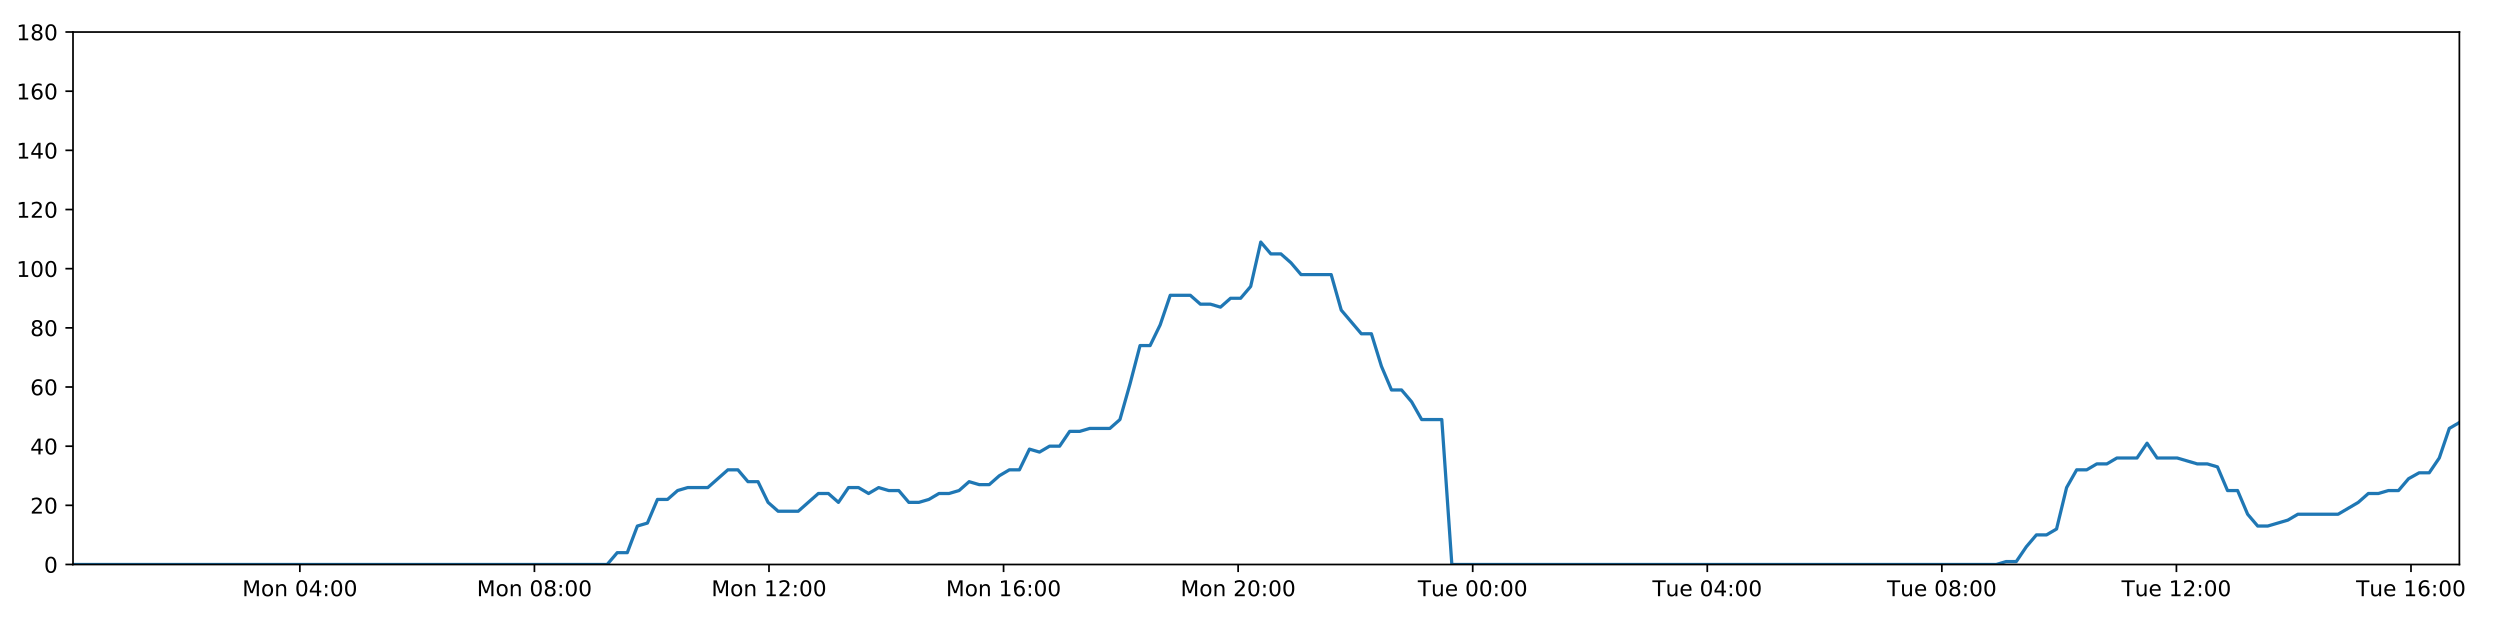
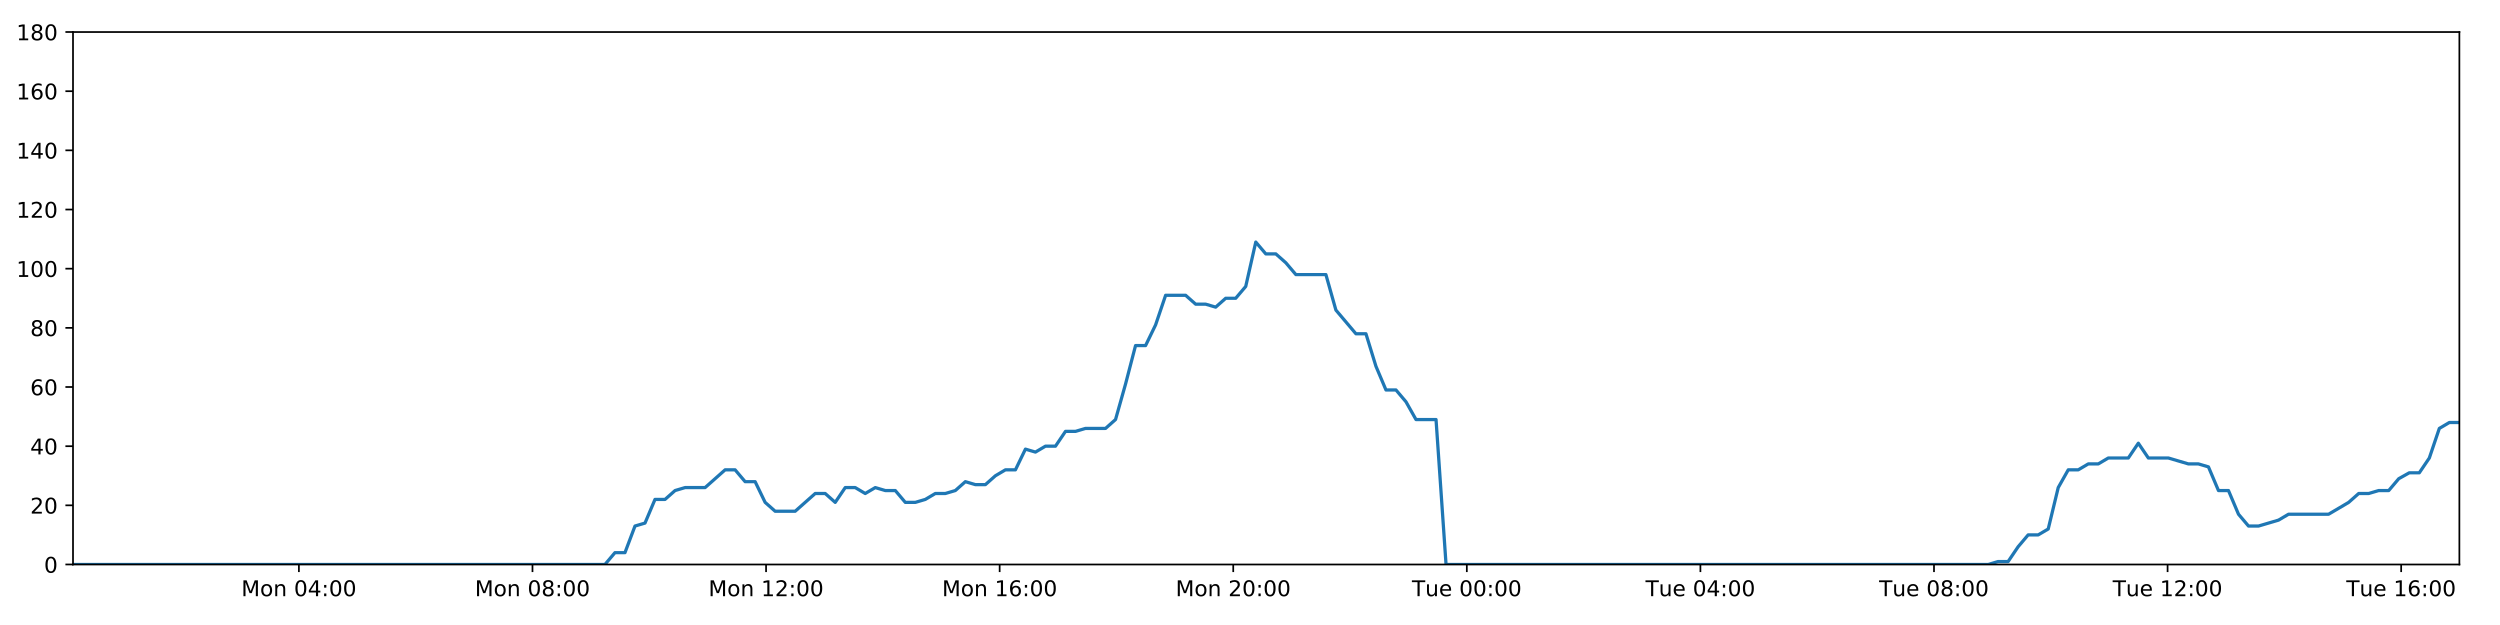
<svg xmlns="http://www.w3.org/2000/svg" xmlns:xlink="http://www.w3.org/1999/xlink" height="288pt" version="1.1" viewBox="0 0 1152 288" width="1152pt">
  <defs>
    <style type="text/css">
*{stroke-linecap:butt;stroke-linejoin:round;}
  </style>
  </defs>
  <g id="figure_1">
    <g id="patch_1">
      <path d="M 0 288  L 1152 288  L 1152 0  L 0 0  z " style="fill:#ffffff;" />
    </g>
    <g id="axes_1">
      <g id="patch_2">
        <path d="M 33.64 260.12  L 1133.28 260.12  L 1133.28 14.76  L 33.64 14.76  z " style="fill:#ffffff;" />
      </g>
      <g id="matplotlib.axis_1">
        <g id="xtick_1">
          <g id="line2d_1">
            <defs>
-               <path d="M 0 0  L 0 3.5  " id="m1ae230f1bd" style="stroke:#000000;stroke-width:0.8;" />
-             </defs>
-             <g>
-               <use style="stroke:#000000;stroke-width:0.8;" x="138.171" xlink:href="#m1ae230f1bd" y="260.12" />
+               <path d="M 0 0  L 0 3.5  " id="mfa3c85fbd5" style="stroke:#000000;stroke-width:0.8;" />
+             </defs>
+             <g>
+               <use style="stroke:#000000;stroke-width:0.8;" x="137.732" xlink:href="#mfa3c85fbd5" y="260.12" />
            </g>
          </g>
          <g id="text_1">
            <defs>
              <path d="M 9.812 72.906  L 24.516 72.906  L 43.109 23.297  L 61.812 72.906  L 76.516 72.906  L 76.516 0  L 66.891 0  L 66.891 64.016  L 48.094 14.016  L 38.188 14.016  L 19.391 64.016  L 19.391 0  L 9.812 0  z " id="DejaVuSans-77" />
              <path d="M 30.609 48.391  Q 23.391 48.391 19.188 42.75  Q 14.984 37.109 14.984 27.297  Q 14.984 17.484 19.156 11.844  Q 23.344 6.203 30.609 6.203  Q 37.797 6.203 41.984 11.859  Q 46.188 17.531 46.188 27.297  Q 46.188 37.016 41.984 42.703  Q 37.797 48.391 30.609 48.391  z M 30.609 56  Q 42.328 56 49.016 48.375  Q 55.719 40.766 55.719 27.297  Q 55.719 13.875 49.016 6.219  Q 42.328 -1.422 30.609 -1.422  Q 18.844 -1.422 12.172 6.219  Q 5.516 13.875 5.516 27.297  Q 5.516 40.766 12.172 48.375  Q 18.844 56 30.609 56  z " id="DejaVuSans-111" />
              <path d="M 54.891 33.016  L 54.891 0  L 45.906 0  L 45.906 32.719  Q 45.906 40.484 42.875 44.328  Q 39.844 48.188 33.797 48.188  Q 26.516 48.188 22.312 43.547  Q 18.109 38.922 18.109 30.906  L 18.109 0  L 9.078 0  L 9.078 54.688  L 18.109 54.688  L 18.109 46.188  Q 21.344 51.125 25.703 53.562  Q 30.078 56 35.797 56  Q 45.219 56 50.047 50.172  Q 54.891 44.344 54.891 33.016  z " id="DejaVuSans-110" />
              <path id="DejaVuSans-32" />
              <path d="M 31.781 66.406  Q 24.172 66.406 20.328 58.906  Q 16.5 51.422 16.5 36.375  Q 16.5 21.391 20.328 13.891  Q 24.172 6.391 31.781 6.391  Q 39.453 6.391 43.281 13.891  Q 47.125 21.391 47.125 36.375  Q 47.125 51.422 43.281 58.906  Q 39.453 66.406 31.781 66.406  z M 31.781 74.219  Q 44.047 74.219 50.516 64.516  Q 56.984 54.828 56.984 36.375  Q 56.984 17.969 50.516 8.266  Q 44.047 -1.422 31.781 -1.422  Q 19.531 -1.422 13.062 8.266  Q 6.594 17.969 6.594 36.375  Q 6.594 54.828 13.062 64.516  Q 19.531 74.219 31.781 74.219  z " id="DejaVuSans-48" />
              <path d="M 37.797 64.312  L 12.891 25.391  L 37.797 25.391  z M 35.203 72.906  L 47.609 72.906  L 47.609 25.391  L 58.016 25.391  L 58.016 17.188  L 47.609 17.188  L 47.609 0  L 37.797 0  L 37.797 17.188  L 4.891 17.188  L 4.891 26.703  z " id="DejaVuSans-52" />
              <path d="M 11.719 12.406  L 22.016 12.406  L 22.016 0  L 11.719 0  z M 11.719 51.703  L 22.016 51.703  L 22.016 39.312  L 11.719 39.312  z " id="DejaVuSans-58" />
            </defs>
-             <g transform="translate(111.6303 274.7184)scale(0.1 -0.1)">
+             <g transform="translate(111.191 274.7184)scale(0.1 -0.1)">
              <use xlink:href="#DejaVuSans-77" />
              <use x="86.279" xlink:href="#DejaVuSans-111" />
              <use x="147.461" xlink:href="#DejaVuSans-110" />
              <use x="210.84" xlink:href="#DejaVuSans-32" />
              <use x="242.627" xlink:href="#DejaVuSans-48" />
              <use x="306.25" xlink:href="#DejaVuSans-52" />
              <use x="369.873" xlink:href="#DejaVuSans-58" />
              <use x="403.564" xlink:href="#DejaVuSans-48" />
              <use x="467.188" xlink:href="#DejaVuSans-48" />
            </g>
          </g>
        </g>
        <g id="xtick_2">
          <g id="line2d_2">
            <g>
-               <use style="stroke:#000000;stroke-width:0.8;" x="246.261" xlink:href="#m1ae230f1bd" y="260.12" />
+               <use style="stroke:#000000;stroke-width:0.8;" x="245.368" xlink:href="#mfa3c85fbd5" y="260.12" />
            </g>
          </g>
          <g id="text_2">
            <defs>
              <path d="M 31.781 34.625  Q 24.75 34.625 20.719 30.859  Q 16.703 27.094 16.703 20.516  Q 16.703 13.922 20.719 10.156  Q 24.75 6.391 31.781 6.391  Q 38.812 6.391 42.859 10.172  Q 46.922 13.969 46.922 20.516  Q 46.922 27.094 42.891 30.859  Q 38.875 34.625 31.781 34.625  z M 21.922 38.812  Q 15.578 40.375 12.031 44.719  Q 8.5 49.078 8.5 55.328  Q 8.5 64.062 14.719 69.141  Q 20.953 74.219 31.781 74.219  Q 42.672 74.219 48.875 69.141  Q 55.078 64.062 55.078 55.328  Q 55.078 49.078 51.531 44.719  Q 48 40.375 41.703 38.812  Q 48.828 37.156 52.797 32.312  Q 56.781 27.484 56.781 20.516  Q 56.781 9.906 50.312 4.234  Q 43.844 -1.422 31.781 -1.422  Q 19.734 -1.422 13.25 4.234  Q 6.781 9.906 6.781 20.516  Q 6.781 27.484 10.781 32.312  Q 14.797 37.156 21.922 38.812  z M 18.312 54.391  Q 18.312 48.734 21.844 45.562  Q 25.391 42.391 31.781 42.391  Q 38.141 42.391 41.719 45.562  Q 45.312 48.734 45.312 54.391  Q 45.312 60.062 41.719 63.234  Q 38.141 66.406 31.781 66.406  Q 25.391 66.406 21.844 63.234  Q 18.312 60.062 18.312 54.391  z " id="DejaVuSans-56" />
            </defs>
-             <g transform="translate(219.7207 274.7184)scale(0.1 -0.1)">
+             <g transform="translate(218.8272 274.7184)scale(0.1 -0.1)">
              <use xlink:href="#DejaVuSans-77" />
              <use x="86.279" xlink:href="#DejaVuSans-111" />
              <use x="147.461" xlink:href="#DejaVuSans-110" />
              <use x="210.84" xlink:href="#DejaVuSans-32" />
              <use x="242.627" xlink:href="#DejaVuSans-48" />
              <use x="306.25" xlink:href="#DejaVuSans-56" />
              <use x="369.873" xlink:href="#DejaVuSans-58" />
              <use x="403.564" xlink:href="#DejaVuSans-48" />
              <use x="467.188" xlink:href="#DejaVuSans-48" />
            </g>
          </g>
        </g>
        <g id="xtick_3">
          <g id="line2d_3">
            <g>
-               <use style="stroke:#000000;stroke-width:0.8;" x="354.352" xlink:href="#m1ae230f1bd" y="260.12" />
+               <use style="stroke:#000000;stroke-width:0.8;" x="353.004" xlink:href="#mfa3c85fbd5" y="260.12" />
            </g>
          </g>
          <g id="text_3">
            <defs>
              <path d="M 12.406 8.297  L 28.516 8.297  L 28.516 63.922  L 10.984 60.406  L 10.984 69.391  L 28.422 72.906  L 38.281 72.906  L 38.281 8.297  L 54.391 8.297  L 54.391 0  L 12.406 0  z " id="DejaVuSans-49" />
              <path d="M 19.188 8.297  L 53.609 8.297  L 53.609 0  L 7.328 0  L 7.328 8.297  Q 12.938 14.109 22.625 23.891  Q 32.328 33.688 34.812 36.531  Q 39.547 41.844 41.422 45.531  Q 43.312 49.219 43.312 52.781  Q 43.312 58.594 39.234 62.25  Q 35.156 65.922 28.609 65.922  Q 23.969 65.922 18.812 64.312  Q 13.672 62.703 7.812 59.422  L 7.812 69.391  Q 13.766 71.781 18.938 73  Q 24.125 74.219 28.422 74.219  Q 39.75 74.219 46.484 68.547  Q 53.219 62.891 53.219 53.422  Q 53.219 48.922 51.531 44.891  Q 49.859 40.875 45.406 35.406  Q 44.188 33.984 37.641 27.219  Q 31.109 20.453 19.188 8.297  z " id="DejaVuSans-50" />
            </defs>
-             <g transform="translate(327.811 274.7184)scale(0.1 -0.1)">
+             <g transform="translate(326.4633 274.7184)scale(0.1 -0.1)">
              <use xlink:href="#DejaVuSans-77" />
              <use x="86.279" xlink:href="#DejaVuSans-111" />
              <use x="147.461" xlink:href="#DejaVuSans-110" />
              <use x="210.84" xlink:href="#DejaVuSans-32" />
              <use x="242.627" xlink:href="#DejaVuSans-49" />
              <use x="306.25" xlink:href="#DejaVuSans-50" />
              <use x="369.873" xlink:href="#DejaVuSans-58" />
              <use x="403.564" xlink:href="#DejaVuSans-48" />
              <use x="467.188" xlink:href="#DejaVuSans-48" />
            </g>
          </g>
        </g>
        <g id="xtick_4">
          <g id="line2d_4">
            <g>
-               <use style="stroke:#000000;stroke-width:0.8;" x="462.442" xlink:href="#m1ae230f1bd" y="260.12" />
+               <use style="stroke:#000000;stroke-width:0.8;" x="460.64" xlink:href="#mfa3c85fbd5" y="260.12" />
            </g>
          </g>
          <g id="text_4">
            <defs>
              <path d="M 33.016 40.375  Q 26.375 40.375 22.484 35.828  Q 18.609 31.297 18.609 23.391  Q 18.609 15.531 22.484 10.953  Q 26.375 6.391 33.016 6.391  Q 39.656 6.391 43.531 10.953  Q 47.406 15.531 47.406 23.391  Q 47.406 31.297 43.531 35.828  Q 39.656 40.375 33.016 40.375  z M 52.594 71.297  L 52.594 62.312  Q 48.875 64.062 45.094 64.984  Q 41.312 65.922 37.594 65.922  Q 27.828 65.922 22.672 59.328  Q 17.531 52.734 16.797 39.406  Q 19.672 43.656 24.016 45.922  Q 28.375 48.188 33.594 48.188  Q 44.578 48.188 50.953 41.516  Q 57.328 34.859 57.328 23.391  Q 57.328 12.156 50.688 5.359  Q 44.047 -1.422 33.016 -1.422  Q 20.359 -1.422 13.672 8.266  Q 6.984 17.969 6.984 36.375  Q 6.984 53.656 15.188 63.938  Q 23.391 74.219 37.203 74.219  Q 40.922 74.219 44.703 73.484  Q 48.484 72.75 52.594 71.297  z " id="DejaVuSans-54" />
            </defs>
-             <g transform="translate(435.9014 274.7184)scale(0.1 -0.1)">
+             <g transform="translate(434.0994 274.7184)scale(0.1 -0.1)">
              <use xlink:href="#DejaVuSans-77" />
              <use x="86.279" xlink:href="#DejaVuSans-111" />
              <use x="147.461" xlink:href="#DejaVuSans-110" />
              <use x="210.84" xlink:href="#DejaVuSans-32" />
              <use x="242.627" xlink:href="#DejaVuSans-49" />
              <use x="306.25" xlink:href="#DejaVuSans-54" />
              <use x="369.873" xlink:href="#DejaVuSans-58" />
              <use x="403.564" xlink:href="#DejaVuSans-48" />
              <use x="467.188" xlink:href="#DejaVuSans-48" />
            </g>
          </g>
        </g>
        <g id="xtick_5">
          <g id="line2d_5">
            <g>
-               <use style="stroke:#000000;stroke-width:0.8;" x="570.532" xlink:href="#m1ae230f1bd" y="260.12" />
+               <use style="stroke:#000000;stroke-width:0.8;" x="568.276" xlink:href="#mfa3c85fbd5" y="260.12" />
            </g>
          </g>
          <g id="text_5">
-             <g transform="translate(543.9917 274.7184)scale(0.1 -0.1)">
+             <g transform="translate(541.7355 274.7184)scale(0.1 -0.1)">
              <use xlink:href="#DejaVuSans-77" />
              <use x="86.279" xlink:href="#DejaVuSans-111" />
              <use x="147.461" xlink:href="#DejaVuSans-110" />
              <use x="210.84" xlink:href="#DejaVuSans-32" />
              <use x="242.627" xlink:href="#DejaVuSans-50" />
              <use x="306.25" xlink:href="#DejaVuSans-48" />
              <use x="369.873" xlink:href="#DejaVuSans-58" />
              <use x="403.564" xlink:href="#DejaVuSans-48" />
              <use x="467.188" xlink:href="#DejaVuSans-48" />
            </g>
          </g>
        </g>
        <g id="xtick_6">
          <g id="line2d_6">
            <g>
-               <use style="stroke:#000000;stroke-width:0.8;" x="678.623" xlink:href="#m1ae230f1bd" y="260.12" />
+               <use style="stroke:#000000;stroke-width:0.8;" x="675.912" xlink:href="#mfa3c85fbd5" y="260.12" />
            </g>
          </g>
          <g id="text_6">
            <defs>
              <path d="M -0.297 72.906  L 61.375 72.906  L 61.375 64.594  L 35.5 64.594  L 35.5 0  L 25.594 0  L 25.594 64.594  L -0.297 64.594  z " id="DejaVuSans-84" />
              <path d="M 8.5 21.578  L 8.5 54.688  L 17.484 54.688  L 17.484 21.922  Q 17.484 14.156 20.5 10.266  Q 23.531 6.391 29.594 6.391  Q 36.859 6.391 41.078 11.031  Q 45.312 15.672 45.312 23.688  L 45.312 54.688  L 54.297 54.688  L 54.297 0  L 45.312 0  L 45.312 8.406  Q 42.047 3.422 37.719 1  Q 33.406 -1.422 27.688 -1.422  Q 18.266 -1.422 13.375 4.438  Q 8.5 10.297 8.5 21.578  z M 31.109 56  z " id="DejaVuSans-117" />
              <path d="M 56.203 29.594  L 56.203 25.203  L 14.891 25.203  Q 15.484 15.922 20.484 11.062  Q 25.484 6.203 34.422 6.203  Q 39.594 6.203 44.453 7.469  Q 49.312 8.734 54.109 11.281  L 54.109 2.781  Q 49.266 0.734 44.188 -0.344  Q 39.109 -1.422 33.891 -1.422  Q 20.797 -1.422 13.156 6.188  Q 5.516 13.812 5.516 26.812  Q 5.516 40.234 12.766 48.109  Q 20.016 56 32.328 56  Q 43.359 56 49.781 48.891  Q 56.203 41.797 56.203 29.594  z M 47.219 32.234  Q 47.125 39.594 43.094 43.984  Q 39.062 48.391 32.422 48.391  Q 24.906 48.391 20.391 44.141  Q 15.875 39.891 15.188 32.172  z " id="DejaVuSans-101" />
            </defs>
-             <g transform="translate(653.3368 274.7184)scale(0.1 -0.1)">
+             <g transform="translate(650.6264 274.7184)scale(0.1 -0.1)">
              <use xlink:href="#DejaVuSans-84" />
              <use x="60.85" xlink:href="#DejaVuSans-117" />
              <use x="124.229" xlink:href="#DejaVuSans-101" />
              <use x="185.752" xlink:href="#DejaVuSans-32" />
              <use x="217.539" xlink:href="#DejaVuSans-48" />
              <use x="281.162" xlink:href="#DejaVuSans-48" />
              <use x="344.785" xlink:href="#DejaVuSans-58" />
              <use x="378.477" xlink:href="#DejaVuSans-48" />
              <use x="442.1" xlink:href="#DejaVuSans-48" />
            </g>
          </g>
        </g>
        <g id="xtick_7">
          <g id="line2d_7">
            <g>
-               <use style="stroke:#000000;stroke-width:0.8;" x="786.713" xlink:href="#m1ae230f1bd" y="260.12" />
+               <use style="stroke:#000000;stroke-width:0.8;" x="783.548" xlink:href="#mfa3c85fbd5" y="260.12" />
            </g>
          </g>
          <g id="text_7">
-             <g transform="translate(761.4271 274.7184)scale(0.1 -0.1)">
+             <g transform="translate(758.2625 274.7184)scale(0.1 -0.1)">
              <use xlink:href="#DejaVuSans-84" />
              <use x="60.85" xlink:href="#DejaVuSans-117" />
              <use x="124.229" xlink:href="#DejaVuSans-101" />
              <use x="185.752" xlink:href="#DejaVuSans-32" />
              <use x="217.539" xlink:href="#DejaVuSans-48" />
              <use x="281.162" xlink:href="#DejaVuSans-52" />
              <use x="344.785" xlink:href="#DejaVuSans-58" />
              <use x="378.477" xlink:href="#DejaVuSans-48" />
              <use x="442.1" xlink:href="#DejaVuSans-48" />
            </g>
          </g>
        </g>
        <g id="xtick_8">
          <g id="line2d_8">
            <g>
-               <use style="stroke:#000000;stroke-width:0.8;" x="894.803" xlink:href="#m1ae230f1bd" y="260.12" />
+               <use style="stroke:#000000;stroke-width:0.8;" x="891.185" xlink:href="#mfa3c85fbd5" y="260.12" />
            </g>
          </g>
          <g id="text_8">
-             <g transform="translate(869.5175 274.7184)scale(0.1 -0.1)">
+             <g transform="translate(865.8986 274.7184)scale(0.1 -0.1)">
              <use xlink:href="#DejaVuSans-84" />
              <use x="60.85" xlink:href="#DejaVuSans-117" />
              <use x="124.229" xlink:href="#DejaVuSans-101" />
              <use x="185.752" xlink:href="#DejaVuSans-32" />
              <use x="217.539" xlink:href="#DejaVuSans-48" />
              <use x="281.162" xlink:href="#DejaVuSans-56" />
              <use x="344.785" xlink:href="#DejaVuSans-58" />
              <use x="378.477" xlink:href="#DejaVuSans-48" />
              <use x="442.1" xlink:href="#DejaVuSans-48" />
            </g>
          </g>
        </g>
        <g id="xtick_9">
          <g id="line2d_9">
            <g>
-               <use style="stroke:#000000;stroke-width:0.8;" x="1002.894" xlink:href="#m1ae230f1bd" y="260.12" />
+               <use style="stroke:#000000;stroke-width:0.8;" x="998.821" xlink:href="#mfa3c85fbd5" y="260.12" />
            </g>
          </g>
          <g id="text_9">
-             <g transform="translate(977.6079 274.7184)scale(0.1 -0.1)">
+             <g transform="translate(973.5347 274.7184)scale(0.1 -0.1)">
              <use xlink:href="#DejaVuSans-84" />
              <use x="60.85" xlink:href="#DejaVuSans-117" />
              <use x="124.229" xlink:href="#DejaVuSans-101" />
              <use x="185.752" xlink:href="#DejaVuSans-32" />
              <use x="217.539" xlink:href="#DejaVuSans-49" />
              <use x="281.162" xlink:href="#DejaVuSans-50" />
              <use x="344.785" xlink:href="#DejaVuSans-58" />
              <use x="378.477" xlink:href="#DejaVuSans-48" />
              <use x="442.1" xlink:href="#DejaVuSans-48" />
            </g>
          </g>
        </g>
        <g id="xtick_10">
          <g id="line2d_10">
            <g>
-               <use style="stroke:#000000;stroke-width:0.8;" x="1110.984" xlink:href="#m1ae230f1bd" y="260.12" />
+               <use style="stroke:#000000;stroke-width:0.8;" x="1106.457" xlink:href="#mfa3c85fbd5" y="260.12" />
            </g>
          </g>
          <g id="text_10">
-             <g transform="translate(1085.698 274.7184)scale(0.1 -0.1)">
+             <g transform="translate(1081.171 274.7184)scale(0.1 -0.1)">
              <use xlink:href="#DejaVuSans-84" />
              <use x="60.85" xlink:href="#DejaVuSans-117" />
              <use x="124.229" xlink:href="#DejaVuSans-101" />
              <use x="185.752" xlink:href="#DejaVuSans-32" />
              <use x="217.539" xlink:href="#DejaVuSans-49" />
              <use x="281.162" xlink:href="#DejaVuSans-54" />
              <use x="344.785" xlink:href="#DejaVuSans-58" />
              <use x="378.477" xlink:href="#DejaVuSans-48" />
              <use x="442.1" xlink:href="#DejaVuSans-48" />
            </g>
          </g>
        </g>
      </g>
      <g id="matplotlib.axis_2">
        <g id="ytick_1">
          <g id="line2d_11">
            <defs>
-               <path d="M 0 0  L -3.5 0  " id="ma56167282b" style="stroke:#000000;stroke-width:0.8;" />
-             </defs>
-             <g>
-               <use style="stroke:#000000;stroke-width:0.8;" x="33.64" xlink:href="#ma56167282b" y="260.12" />
+               <path d="M 0 0  L -3.5 0  " id="mb674b626d3" style="stroke:#000000;stroke-width:0.8;" />
+             </defs>
+             <g>
+               <use style="stroke:#000000;stroke-width:0.8;" x="33.64" xlink:href="#mb674b626d3" y="260.12" />
            </g>
          </g>
          <g id="text_11">
            <g transform="translate(20.2775 263.9192)scale(0.1 -0.1)">
              <use xlink:href="#DejaVuSans-48" />
            </g>
          </g>
        </g>
        <g id="ytick_2">
          <g id="line2d_12">
            <g>
-               <use style="stroke:#000000;stroke-width:0.8;" x="33.64" xlink:href="#ma56167282b" y="232.858" />
+               <use style="stroke:#000000;stroke-width:0.8;" x="33.64" xlink:href="#mb674b626d3" y="232.858" />
            </g>
          </g>
          <g id="text_12">
            <g transform="translate(13.915 236.657)scale(0.1 -0.1)">
              <use xlink:href="#DejaVuSans-50" />
              <use x="63.623" xlink:href="#DejaVuSans-48" />
            </g>
          </g>
        </g>
        <g id="ytick_3">
          <g id="line2d_13">
            <g>
-               <use style="stroke:#000000;stroke-width:0.8;" x="33.64" xlink:href="#ma56167282b" y="205.596" />
+               <use style="stroke:#000000;stroke-width:0.8;" x="33.64" xlink:href="#mb674b626d3" y="205.596" />
            </g>
          </g>
          <g id="text_13">
            <g transform="translate(13.915 209.3948)scale(0.1 -0.1)">
              <use xlink:href="#DejaVuSans-52" />
              <use x="63.623" xlink:href="#DejaVuSans-48" />
            </g>
          </g>
        </g>
        <g id="ytick_4">
          <g id="line2d_14">
            <g>
-               <use style="stroke:#000000;stroke-width:0.8;" x="33.64" xlink:href="#ma56167282b" y="178.333" />
+               <use style="stroke:#000000;stroke-width:0.8;" x="33.64" xlink:href="#mb674b626d3" y="178.333" />
            </g>
          </g>
          <g id="text_14">
            <g transform="translate(13.915 182.1326)scale(0.1 -0.1)">
              <use xlink:href="#DejaVuSans-54" />
              <use x="63.623" xlink:href="#DejaVuSans-48" />
            </g>
          </g>
        </g>
        <g id="ytick_5">
          <g id="line2d_15">
            <g>
-               <use style="stroke:#000000;stroke-width:0.8;" x="33.64" xlink:href="#ma56167282b" y="151.071" />
+               <use style="stroke:#000000;stroke-width:0.8;" x="33.64" xlink:href="#mb674b626d3" y="151.071" />
            </g>
          </g>
          <g id="text_15">
            <g transform="translate(13.915 154.8703)scale(0.1 -0.1)">
              <use xlink:href="#DejaVuSans-56" />
              <use x="63.623" xlink:href="#DejaVuSans-48" />
            </g>
          </g>
        </g>
        <g id="ytick_6">
          <g id="line2d_16">
            <g>
-               <use style="stroke:#000000;stroke-width:0.8;" x="33.64" xlink:href="#ma56167282b" y="123.809" />
+               <use style="stroke:#000000;stroke-width:0.8;" x="33.64" xlink:href="#mb674b626d3" y="123.809" />
            </g>
          </g>
          <g id="text_16">
            <g transform="translate(7.5525 127.6081)scale(0.1 -0.1)">
              <use xlink:href="#DejaVuSans-49" />
              <use x="63.623" xlink:href="#DejaVuSans-48" />
              <use x="127.246" xlink:href="#DejaVuSans-48" />
            </g>
          </g>
        </g>
        <g id="ytick_7">
          <g id="line2d_17">
            <g>
-               <use style="stroke:#000000;stroke-width:0.8;" x="33.64" xlink:href="#ma56167282b" y="96.547" />
+               <use style="stroke:#000000;stroke-width:0.8;" x="33.64" xlink:href="#mb674b626d3" y="96.547" />
            </g>
          </g>
          <g id="text_17">
            <g transform="translate(7.5525 100.3459)scale(0.1 -0.1)">
              <use xlink:href="#DejaVuSans-49" />
              <use x="63.623" xlink:href="#DejaVuSans-50" />
              <use x="127.246" xlink:href="#DejaVuSans-48" />
            </g>
          </g>
        </g>
        <g id="ytick_8">
          <g id="line2d_18">
            <g>
-               <use style="stroke:#000000;stroke-width:0.8;" x="33.64" xlink:href="#ma56167282b" y="69.284" />
+               <use style="stroke:#000000;stroke-width:0.8;" x="33.64" xlink:href="#mb674b626d3" y="69.284" />
            </g>
          </g>
          <g id="text_18">
            <g transform="translate(7.5525 73.08366)scale(0.1 -0.1)">
              <use xlink:href="#DejaVuSans-49" />
              <use x="63.623" xlink:href="#DejaVuSans-52" />
              <use x="127.246" xlink:href="#DejaVuSans-48" />
            </g>
          </g>
        </g>
        <g id="ytick_9">
          <g id="line2d_19">
            <g>
-               <use style="stroke:#000000;stroke-width:0.8;" x="33.64" xlink:href="#ma56167282b" y="42.022" />
+               <use style="stroke:#000000;stroke-width:0.8;" x="33.64" xlink:href="#mb674b626d3" y="42.022" />
            </g>
          </g>
          <g id="text_19">
            <g transform="translate(7.5525 45.82144)scale(0.1 -0.1)">
              <use xlink:href="#DejaVuSans-49" />
              <use x="63.623" xlink:href="#DejaVuSans-54" />
              <use x="127.246" xlink:href="#DejaVuSans-48" />
            </g>
          </g>
        </g>
        <g id="ytick_10">
          <g id="line2d_20">
            <g>
-               <use style="stroke:#000000;stroke-width:0.8;" x="33.64" xlink:href="#ma56167282b" y="14.76" />
+               <use style="stroke:#000000;stroke-width:0.8;" x="33.64" xlink:href="#mb674b626d3" y="14.76" />
            </g>
          </g>
          <g id="text_20">
            <g transform="translate(7.5525 18.55922)scale(0.1 -0.1)">
              <use xlink:href="#DejaVuSans-49" />
              <use x="63.623" xlink:href="#DejaVuSans-56" />
              <use x="127.246" xlink:href="#DejaVuSans-48" />
            </g>
          </g>
        </g>
      </g>
      <g id="line2d_21">
-         <path clip-path="url(#p7659f61eb3)" d="M 33.64 260.12  L 279.787 260.12  L 284.421 254.668  L 289.053 254.668  L 293.695 242.4  L 298.324 241.036  L 302.954 230.132  L 307.598 230.132  L 312.245 226.042  L 316.878 224.679  L 326.141 224.679  L 335.4 216.5  L 340.03 216.5  L 344.659 221.953  L 349.292 221.953  L 353.92 231.495  L 358.555 235.584  L 367.817 235.584  L 377.088 227.405  L 381.718 227.405  L 386.348 231.495  L 390.981 224.679  L 395.61 224.679  L 400.238 227.405  L 404.887 224.679  L 409.52 226.042  L 414.152 226.042  L 418.783 231.495  L 423.415 231.495  L 428.043 230.132  L 432.67 227.405  L 437.3 227.405  L 441.937 226.042  L 446.573 221.953  L 451.208 223.316  L 455.848 223.316  L 460.481 219.227  L 465.113 216.5  L 469.743 216.5  L 474.374 206.959  L 479.007 208.322  L 483.639 205.596  L 488.273 205.596  L 492.904 198.78  L 497.535 198.78  L 502.166 197.417  L 511.433 197.417  L 516.063 193.328  L 520.693 176.97  L 525.324 159.25  L 529.96 159.25  L 534.603 149.708  L 539.238 136.077  L 548.507 136.077  L 553.141 140.166  L 557.772 140.166  L 562.408 141.529  L 567.042 137.44  L 571.674 137.44  L 576.313 131.988  L 580.961 111.541  L 585.595 116.993  L 590.235 116.993  L 594.87 121.083  L 599.515 126.535  L 613.41 126.535  L 618.041 142.892  L 627.3 153.797  L 631.939 153.797  L 636.57 168.792  L 641.205 179.696  L 645.835 179.696  L 650.468 185.149  L 655.101 193.328  L 664.374 193.328  L 669.007 260.12  L 919.9 260.12  L 924.458 258.757  L 929.102 258.757  L 933.733 251.941  L 938.363 246.489  L 943.006 246.489  L 947.656 243.763  L 952.29 224.679  L 956.926 216.5  L 961.559 216.5  L 966.192 213.774  L 970.823 213.774  L 975.457 211.048  L 984.724 211.048  L 989.36 204.232  L 993.996 211.048  L 1003.258 211.048  L 1012.529 213.774  L 1017.171 213.774  L 1021.806 215.137  L 1026.439 226.042  L 1031.073 226.042  L 1035.705 236.947  L 1040.343 242.4  L 1044.972 242.4  L 1054.237 239.673  L 1058.873 236.947  L 1077.419 236.947  L 1086.691 231.495  L 1091.33 227.405  L 1095.964 227.405  L 1100.6 226.042  L 1105.23 226.042  L 1109.864 220.59  L 1114.738 217.864  L 1119.377 217.864  L 1124.012 211.048  L 1128.645 197.417  L 1133.28 194.691  L 1133.28 194.691  " style="fill:none;stroke:#1f77b4;stroke-linecap:square;stroke-width:1.5;" />
+         <path clip-path="url(#pc692d3c3aa)" d="M 33.64 260.12  L 278.753 260.12  L 283.367 254.668  L 287.979 254.668  L 292.602 242.4  L 297.212 241.036  L 301.822 230.132  L 306.446 230.132  L 311.074 226.042  L 315.687 224.679  L 324.911 224.679  L 334.132 216.5  L 338.742 216.5  L 343.352 221.953  L 347.965 221.953  L 352.574 231.495  L 357.19 235.584  L 366.413 235.584  L 375.645 227.405  L 380.255 227.405  L 384.866 231.495  L 389.479 224.679  L 394.089 224.679  L 398.698 227.405  L 403.327 224.679  L 407.941 226.042  L 412.553 226.042  L 417.164 231.495  L 421.777 231.495  L 426.385 230.132  L 430.993 227.405  L 435.604 227.405  L 440.221 226.042  L 444.837 221.953  L 449.453 223.316  L 454.073 223.316  L 458.687 219.227  L 463.299 216.5  L 467.91 216.5  L 472.522 206.959  L 477.135 208.322  L 481.747 205.596  L 486.363 205.596  L 490.974 198.78  L 495.585 198.78  L 500.197 197.417  L 509.425 197.417  L 514.035 193.328  L 518.647 176.97  L 523.257 159.25  L 527.874 159.25  L 532.497 149.708  L 537.113 136.077  L 546.344 136.077  L 550.958 140.166  L 555.569 140.166  L 560.186 141.529  L 564.8 137.44  L 569.413 137.44  L 574.032 131.988  L 578.661 111.541  L 583.275 116.993  L 587.896 116.993  L 592.512 121.083  L 597.137 126.535  L 610.974 126.535  L 615.585 142.892  L 624.805 153.797  L 629.425 153.797  L 634.036 168.792  L 638.651 179.696  L 643.262 179.696  L 647.876 185.149  L 652.49 193.328  L 661.723 193.328  L 666.337 260.12  L 916.176 260.12  L 920.714 258.757  L 925.339 258.757  L 929.95 251.941  L 934.561 246.489  L 939.184 246.489  L 943.815 243.763  L 948.43 224.679  L 953.047 216.5  L 957.659 216.5  L 962.273 213.774  L 966.885 213.774  L 971.499 211.048  L 980.727 211.048  L 985.344 204.232  L 989.96 211.048  L 999.183 211.048  L 1008.415 213.774  L 1013.038 213.774  L 1017.654 215.137  L 1022.267 226.042  L 1026.881 226.042  L 1031.494 236.947  L 1036.113 242.4  L 1040.722 242.4  L 1049.948 239.673  L 1054.565 236.947  L 1073.032 236.947  L 1082.266 231.495  L 1086.886 227.405  L 1091.5 227.405  L 1096.116 226.042  L 1100.727 226.042  L 1105.341 220.59  L 1110.195 217.864  L 1114.814 217.864  L 1119.43 211.048  L 1124.043 197.417  L 1128.659 194.691  L 1133.28 194.691  L 1133.28 194.691  " style="fill:none;stroke:#1f77b4;stroke-linecap:square;stroke-width:1.5;" />
      </g>
      <g id="patch_3">
        <path d="M 33.64 260.12  L 33.64 14.76  " style="fill:none;stroke:#000000;stroke-linecap:square;stroke-linejoin:miter;stroke-width:0.8;" />
      </g>
      <g id="patch_4">
        <path d="M 1133.28 260.12  L 1133.28 14.76  " style="fill:none;stroke:#000000;stroke-linecap:square;stroke-linejoin:miter;stroke-width:0.8;" />
      </g>
      <g id="patch_5">
        <path d="M 33.64 260.12  L 1133.28 260.12  " style="fill:none;stroke:#000000;stroke-linecap:square;stroke-linejoin:miter;stroke-width:0.8;" />
      </g>
      <g id="patch_6">
        <path d="M 33.64 14.76  L 1133.28 14.76  " style="fill:none;stroke:#000000;stroke-linecap:square;stroke-linejoin:miter;stroke-width:0.8;" />
      </g>
    </g>
  </g>
  <defs>
-     <clipPath id="p7659f61eb3">
+     <clipPath id="pc692d3c3aa">
      <rect height="245.36" width="1099.64" x="33.64" y="14.76" />
    </clipPath>
  </defs>
</svg>
